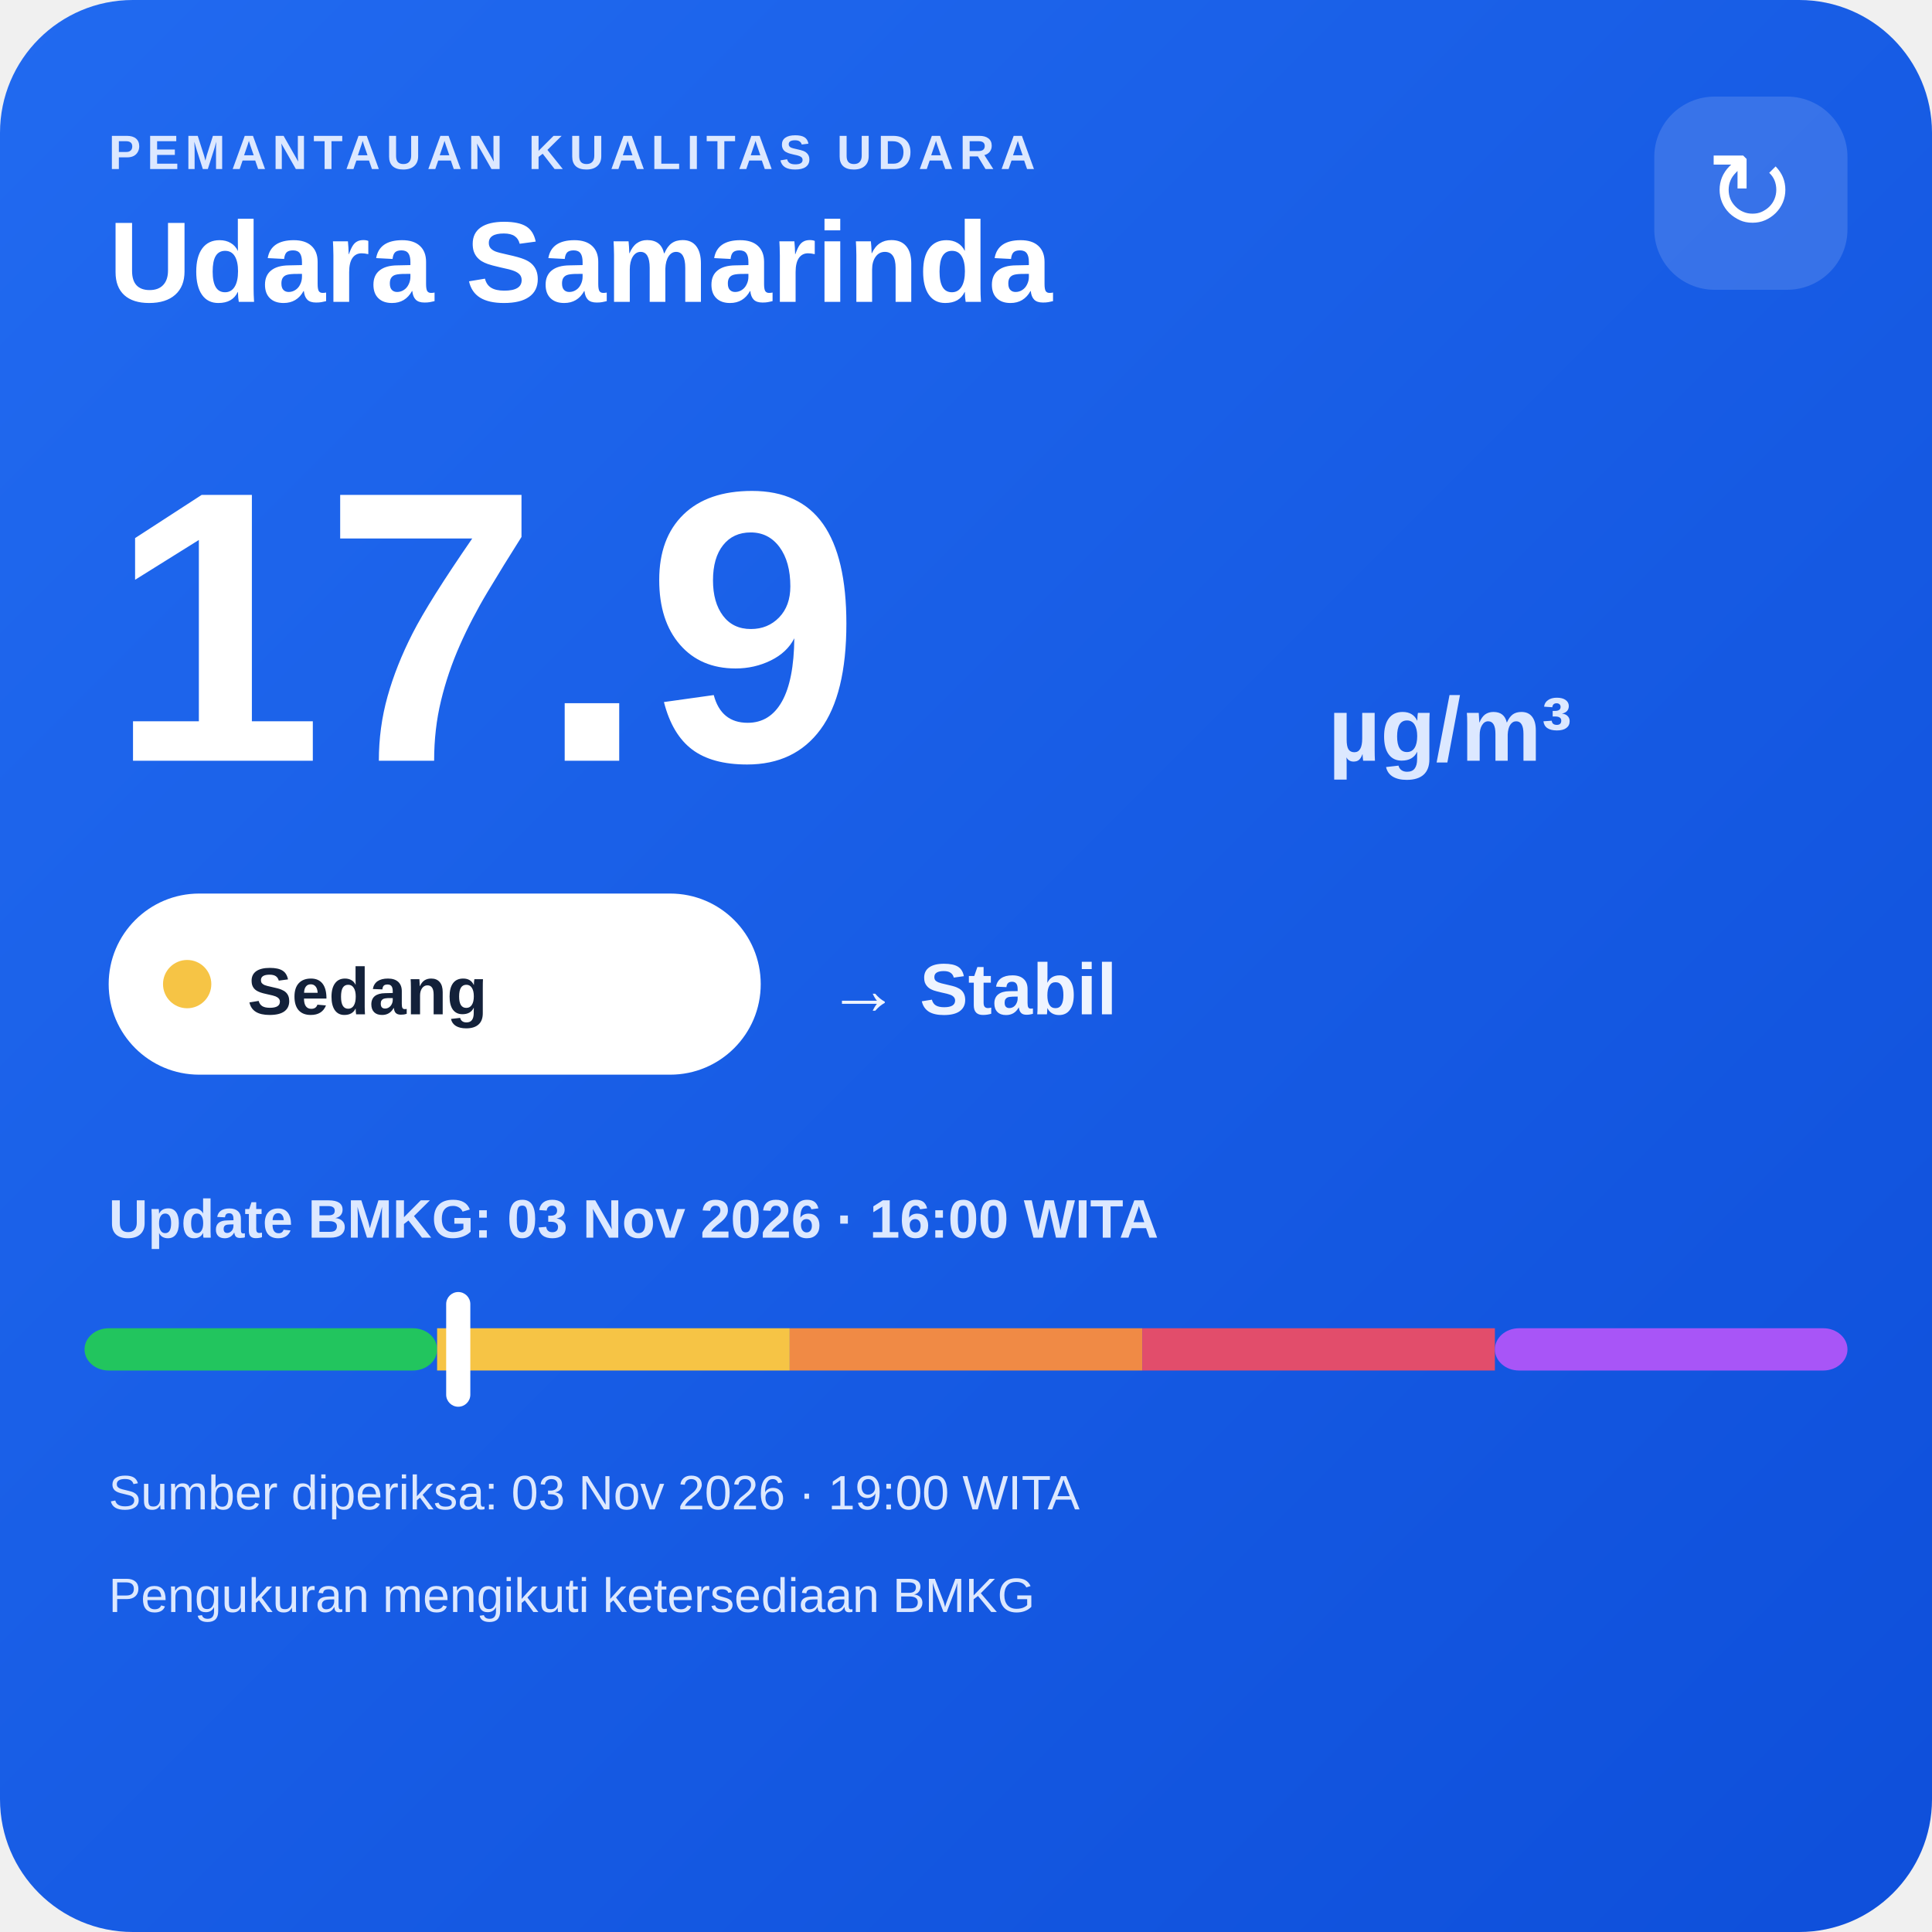
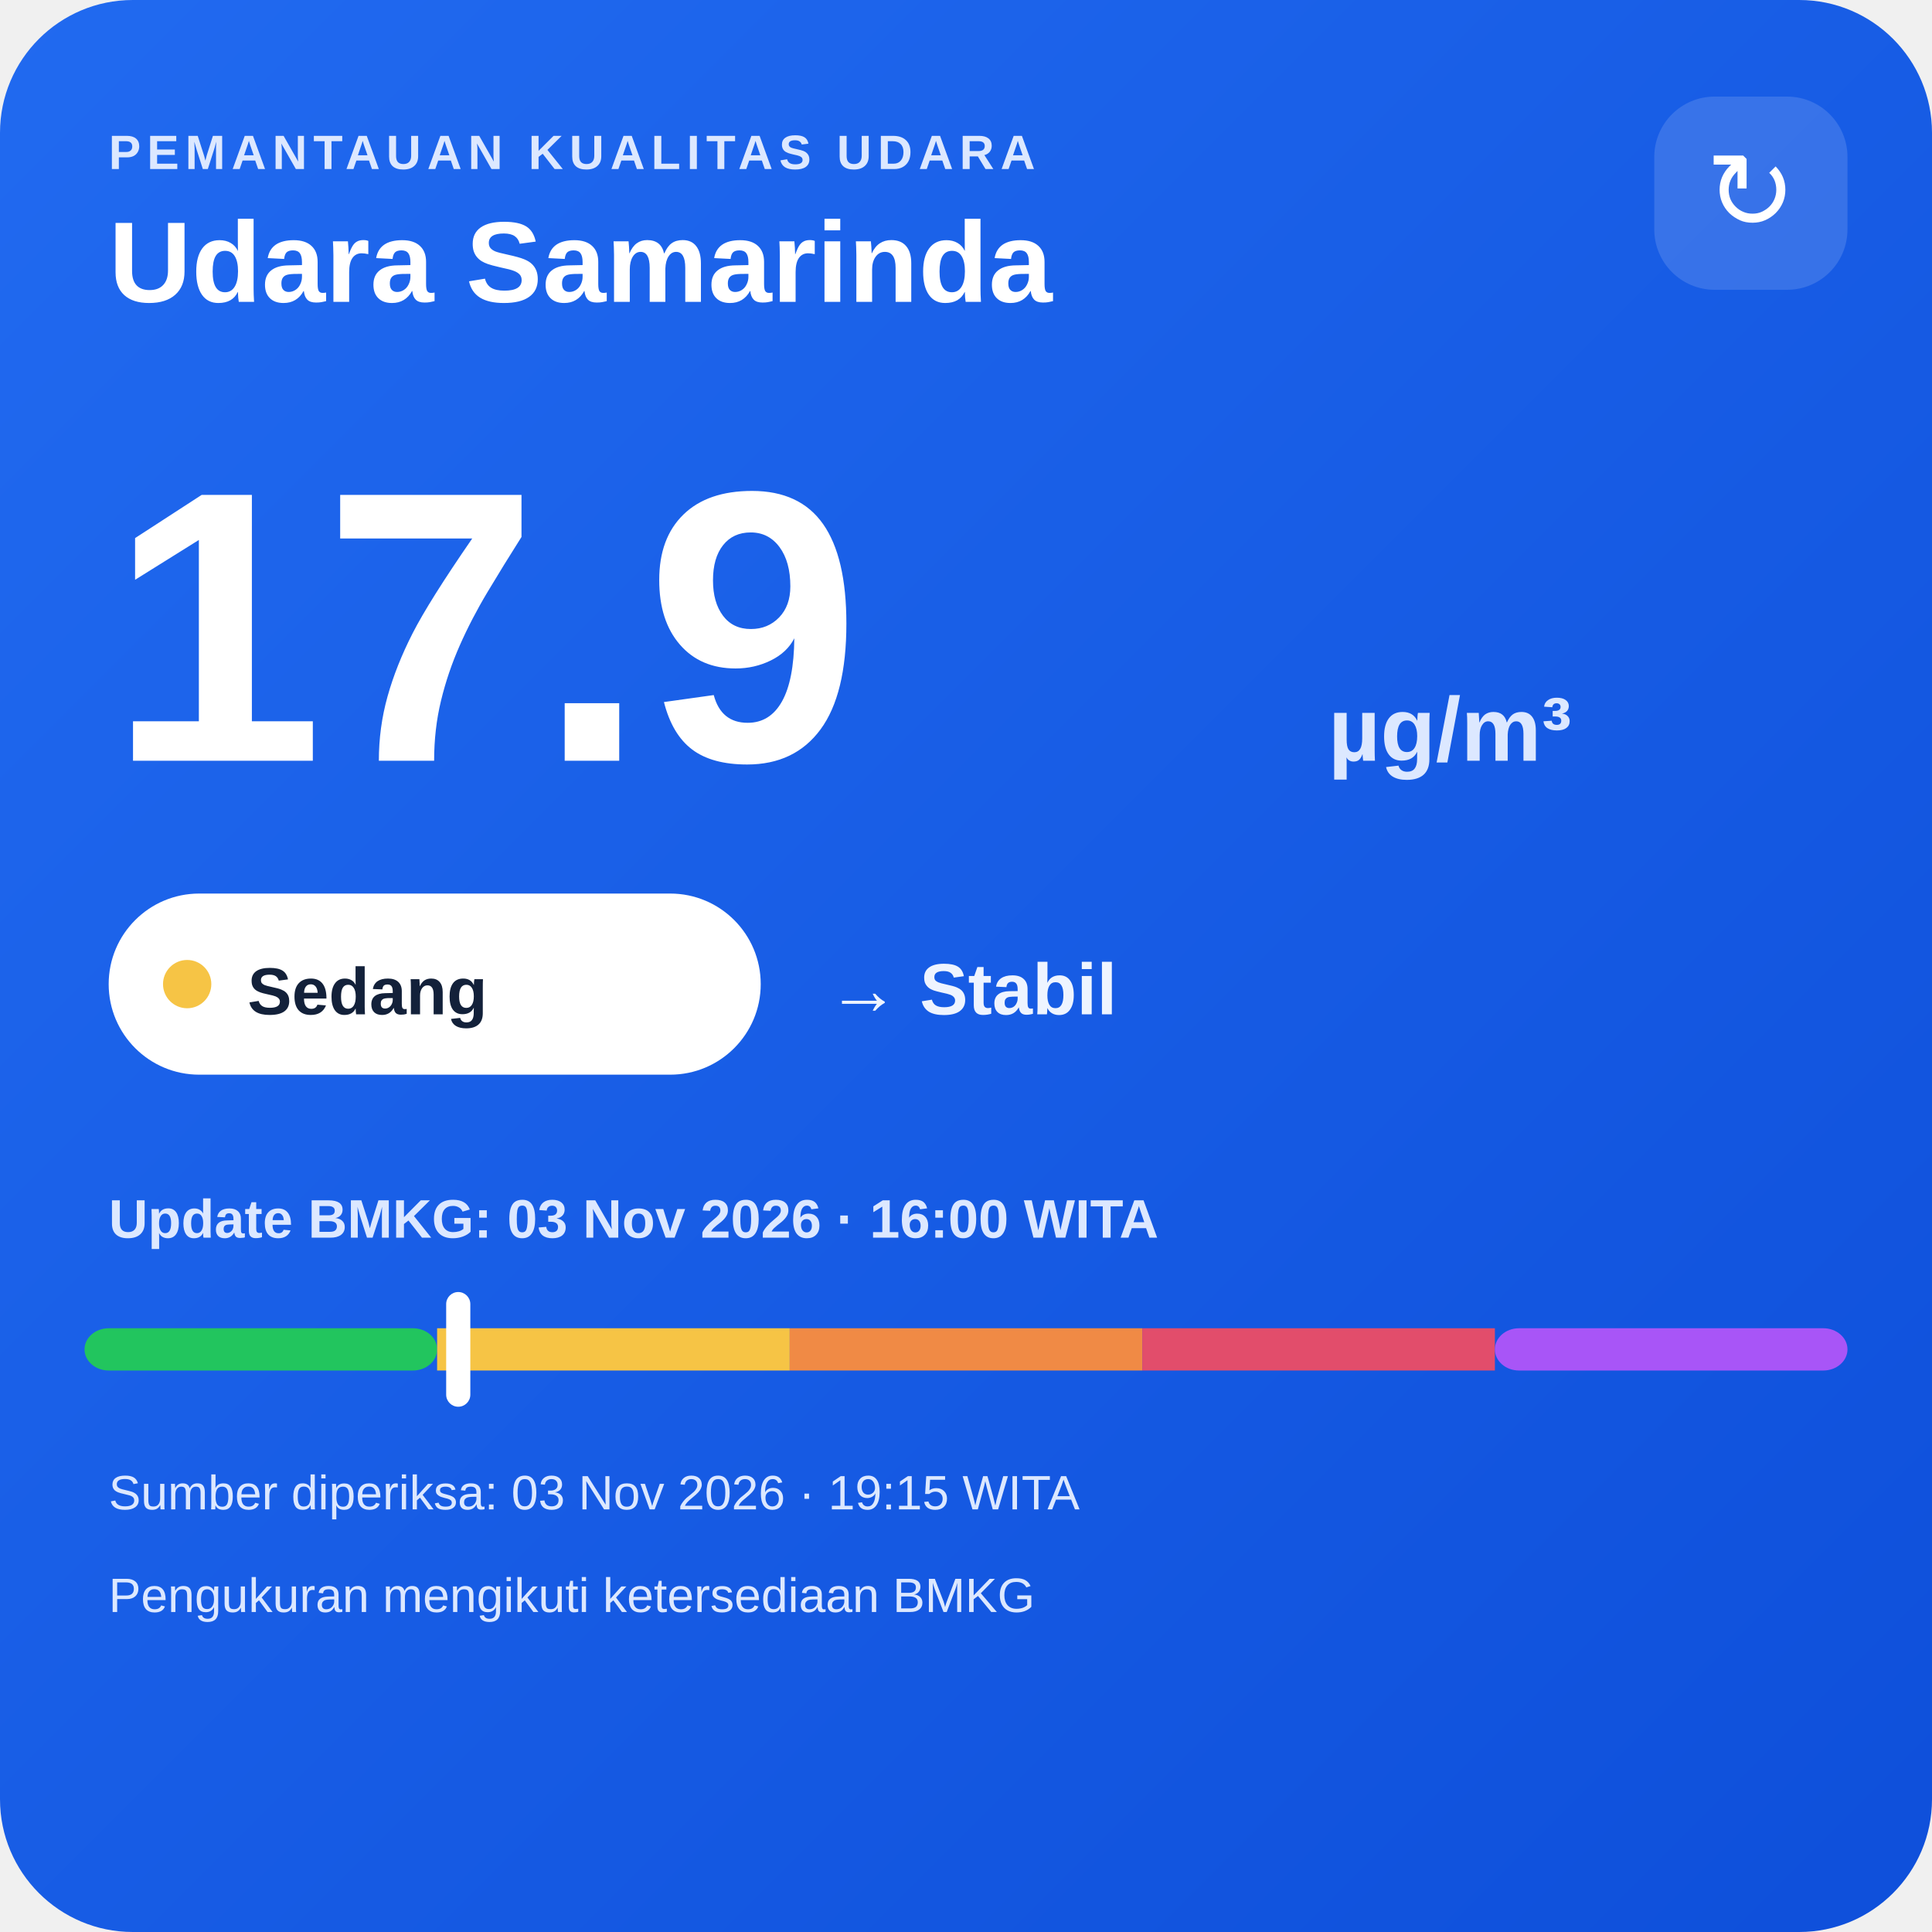
<svg xmlns="http://www.w3.org/2000/svg" width="320" height="320" viewBox="0 0 320 320">
  <defs>
    <linearGradient id="bg" x1="0" y1="0" x2="1" y2="1">
      <stop offset="0" stop-color="#216af0" />
      <stop offset="1" stop-color="#0e4fda" />
    </linearGradient>
  </defs>
  <rect width="320" height="320" rx="22" fill="url(#bg)" />
  <text x="18" y="28" fill="#dce8ff" font-family="Arial,sans-serif" font-size="8" font-weight="700" letter-spacing="1">PEMANTAUAN KUALITAS UDARA</text>
  <text x="18" y="50" fill="#ffffff" font-family="Arial,sans-serif" font-size="19" font-weight="700">Udara Samarinda</text>
  <rect x="274" y="16" width="32" height="32" rx="10" fill="#ffffff" fill-opacity=".14" />
  <text x="290" y="38" text-anchor="middle" fill="#ffffff" font-family="Arial,sans-serif" font-size="18">↻</text>
  <text x="18" y="126" fill="#ffffff" font-family="Arial,sans-serif" font-size="64" font-weight="800">17.9</text>
  <text x="220" y="126" fill="#dce8ff" font-family="Arial,sans-serif" font-size="15" font-weight="700">µg/m³</text>
  <rect x="18" y="148" width="108" height="30" rx="15" fill="#ffffff" />
  <circle cx="31" cy="163" r="4" fill="#f6c445" />
  <text x="41" y="168" fill="#13213a" font-family="Arial,sans-serif" font-size="11" font-weight="700">Sedang</text>
  <text x="137" y="168" fill="#eef4ff" font-family="Arial,sans-serif" font-size="12" font-weight="700">→ Stabil</text>
  <text x="18" y="205" fill="#dce8ff" font-family="Arial,sans-serif" font-size="9" font-weight="700">Update BMKG: 03 Nov 2026 · 16:00 WITA</text>
  <rect x="14" y="220" width="58.4" height="7" rx="4" fill="#22c55e" />
  <rect x="72.4" y="220" width="58.4" height="7" fill="#f6c445" />
  <rect x="130.8" y="220" width="58.4" height="7" fill="#f08a45" />
  <rect x="189.2" y="220" width="58.4" height="7" fill="#e24d6b" />
  <rect x="247.6" y="220" width="58.4" height="7" rx="4" fill="#a855f7" />
  <rect x="73.9" y="214" width="4" height="19" rx="2" fill="#ffffff" />
-   <text x="18" y="250" fill="#dce8ff" font-family="Arial,sans-serif" font-size="8">Sumber diperiksa: 03 Nov 2026 · 19:00 WITA</text>
+   <text x="18" y="250" fill="#dce8ff" font-family="Arial,sans-serif" font-size="8">Sumber diperiksa: 03 Nov 2026 · 19:15 WITA</text>
  <text x="18" y="267" fill="#dce8ff" font-family="Arial,sans-serif" font-size="8">Pengukuran mengikuti ketersediaan BMKG</text>
</svg>
